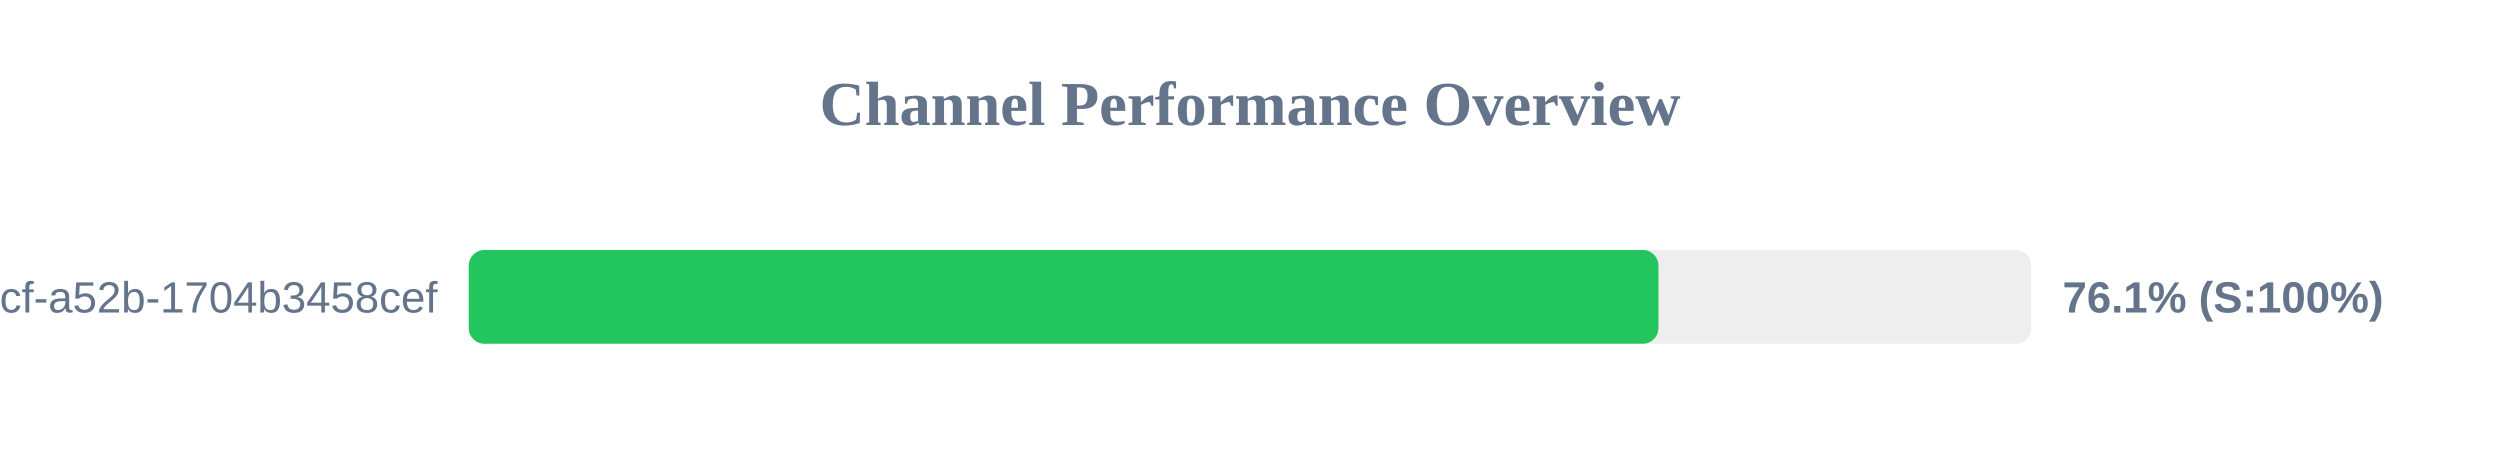
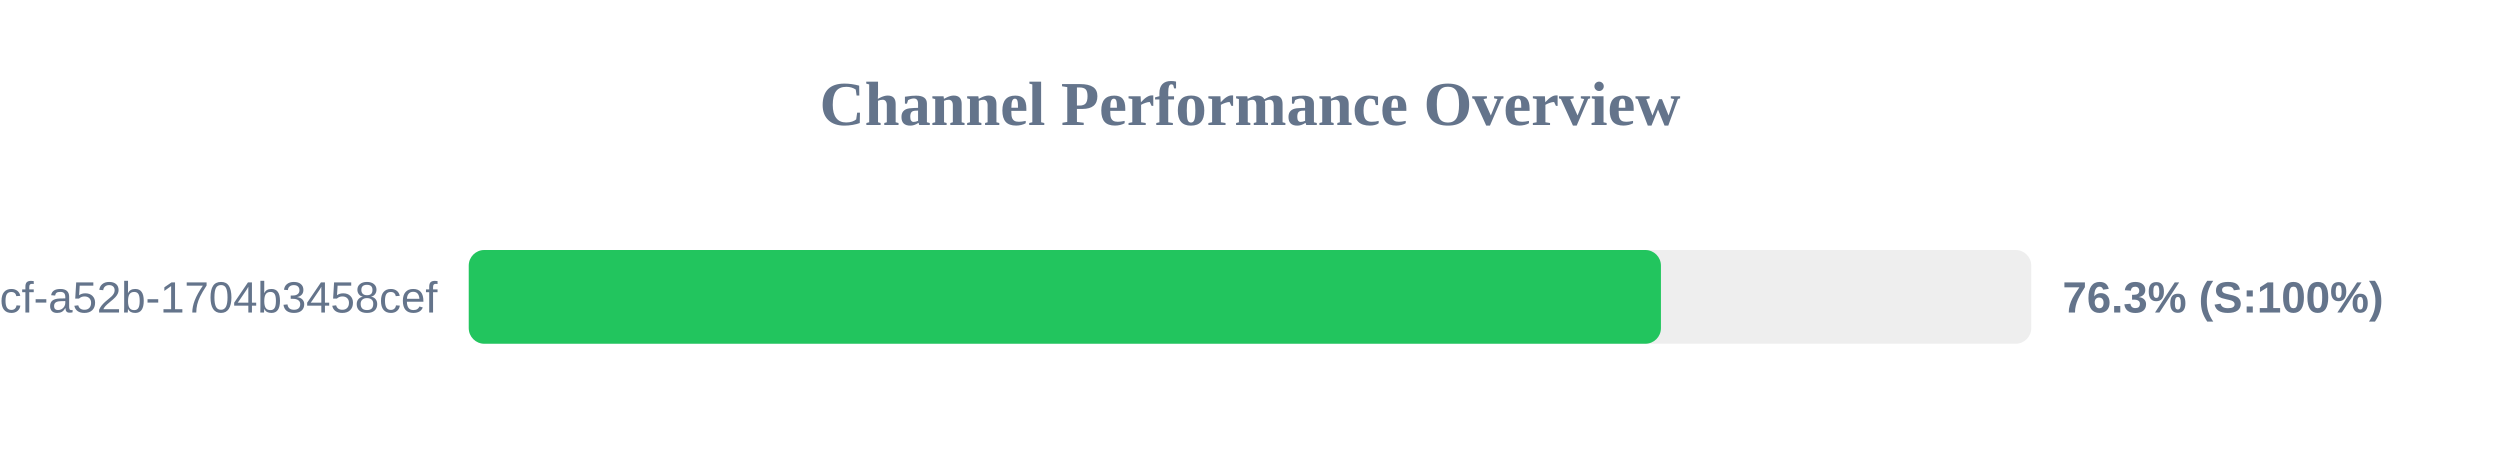
<svg xmlns="http://www.w3.org/2000/svg" width="800" height="150" version="1.1">
  <style>
        .row { font: 14px Arial; fill: #64748b; }
        .score { font: bold 14px Arial; fill: #64748b; }
    </style>
  <text x="400" y="40" text-anchor="middle" font-size="20px" font-weight="bold" fill="#64748b">Channel Performance Overview</text>
  <rect x="150" y="80" width="500" height="30" fill="#eee" rx="5" />
-   <rect x="150" y="80" width="380.7" height="30" fill="#22c55e" rx="5" />
+   <rect x="150" y="80" width="381.5" height="30" fill="#22c55e" rx="5" />
  <text x="140" y="100" text-anchor="end" class="row">?uuid=0cb527d9-6117-4bcf-a52b-1704b3458cef</text>
-   <text x="660" y="100" text-anchor="start" class="score">76.1% (S:100%)</text>
+   <text x="660" y="100" text-anchor="start" class="score">76.3% (S:100%)</text>
</svg>
